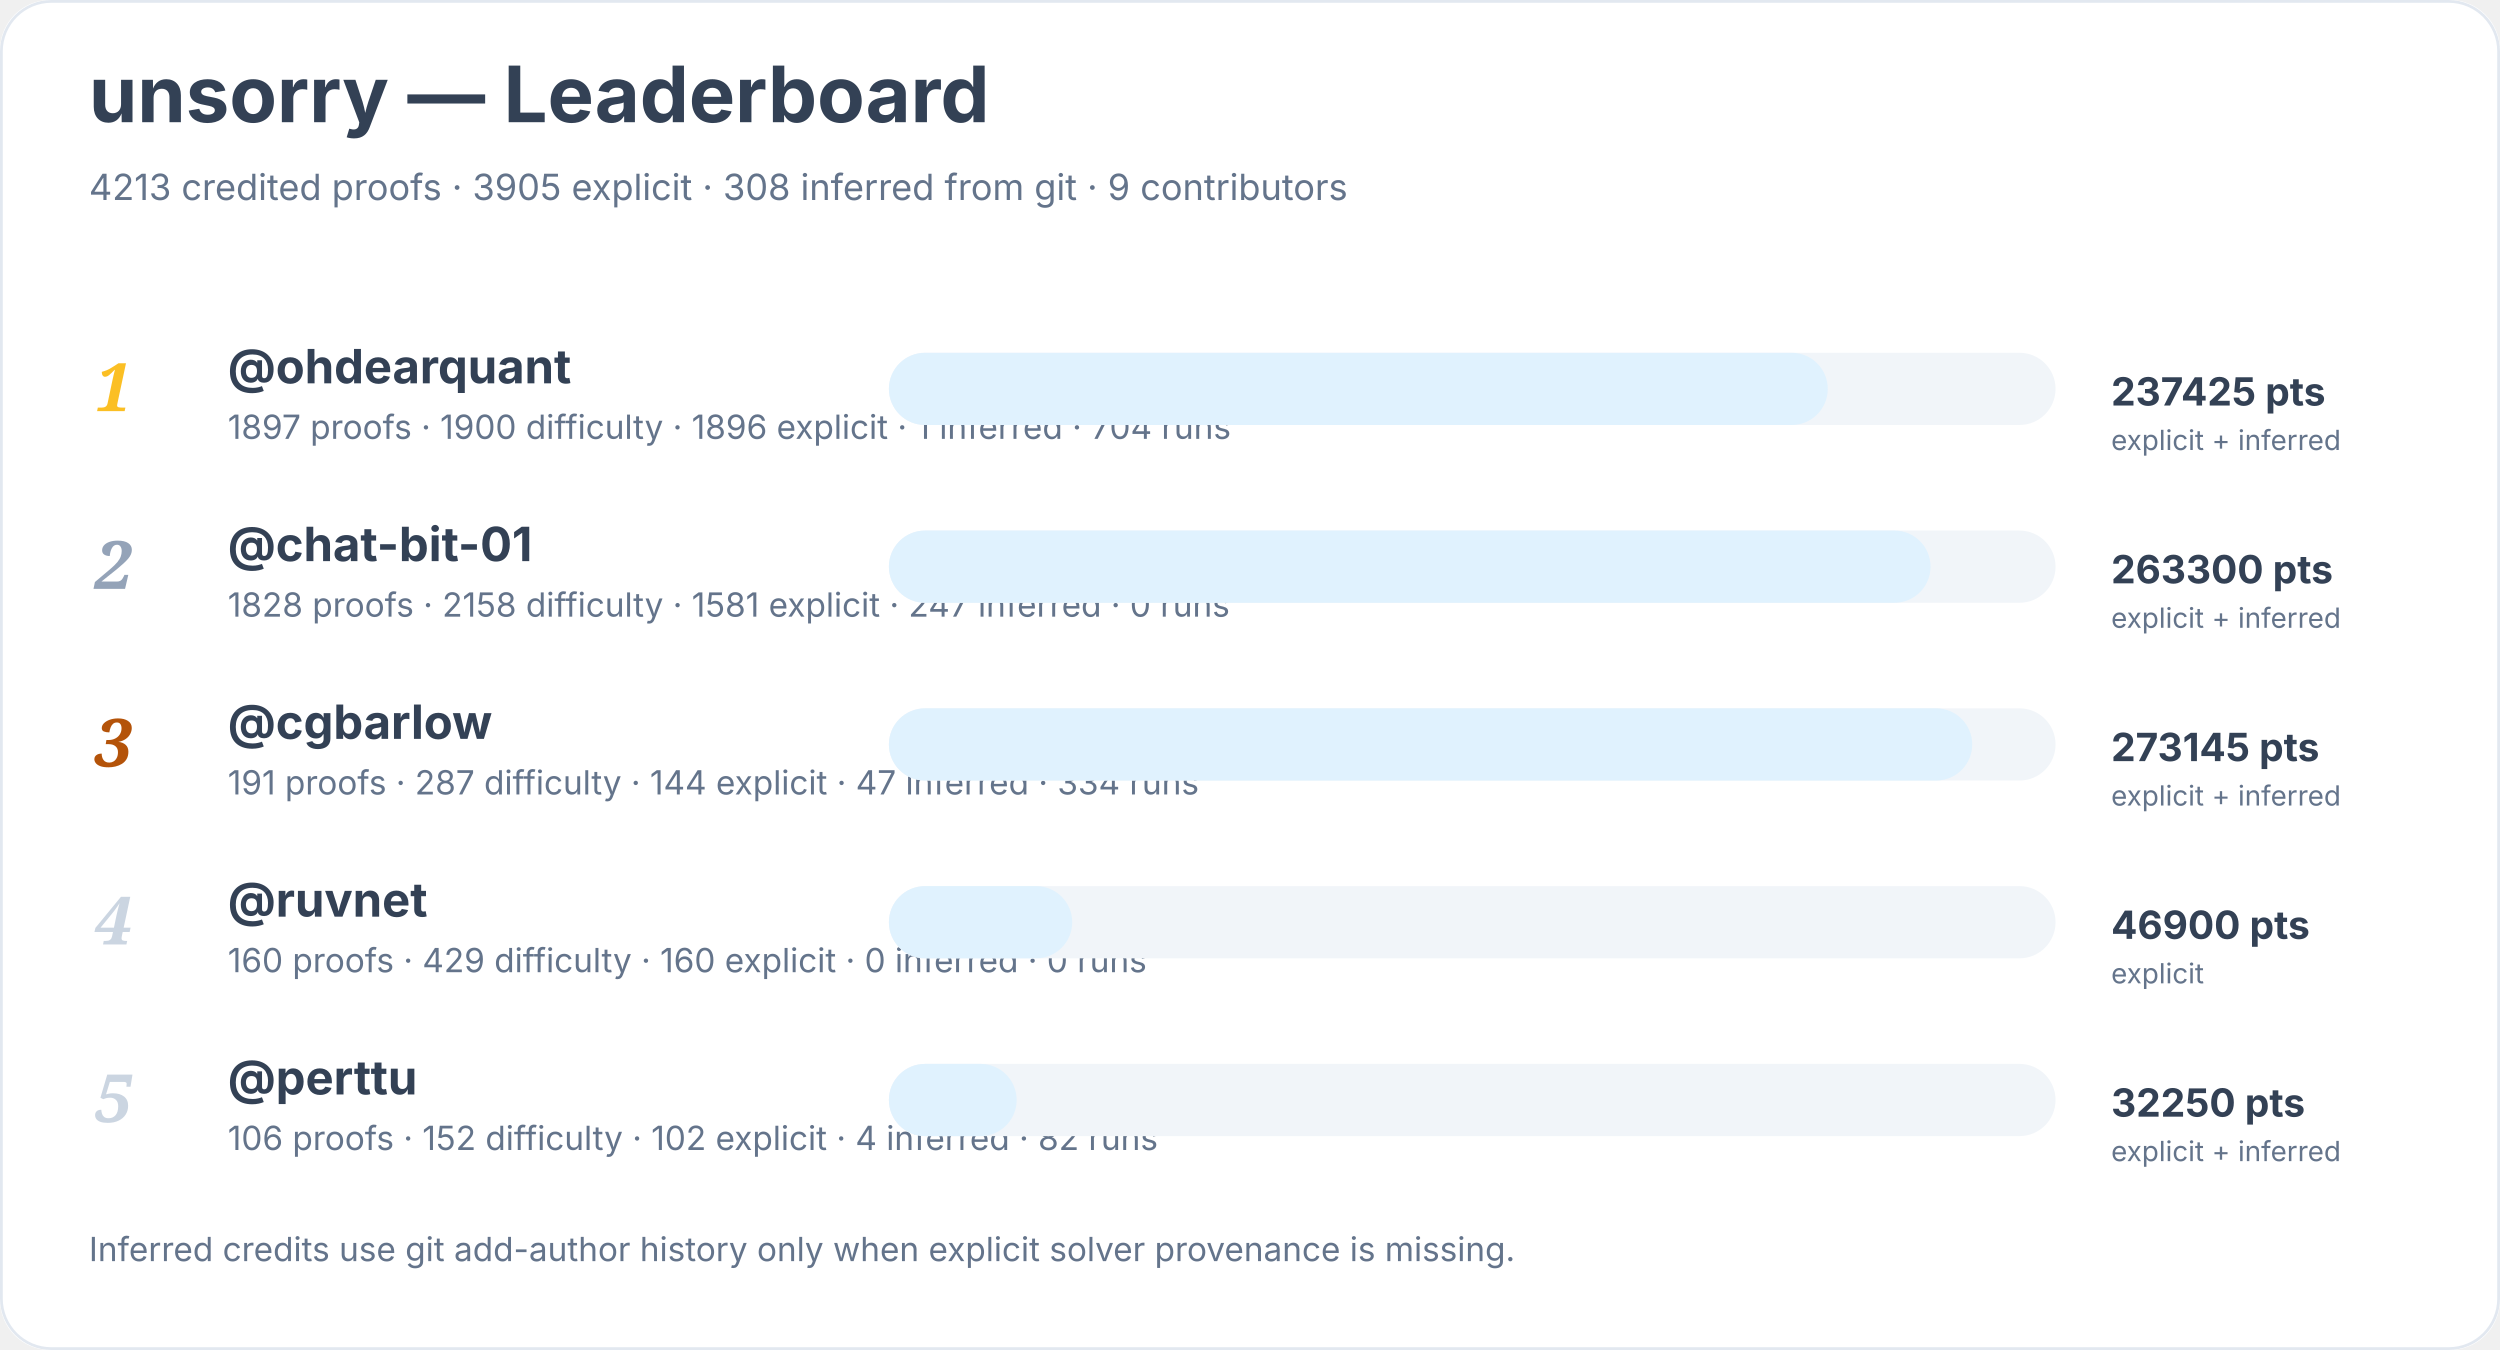
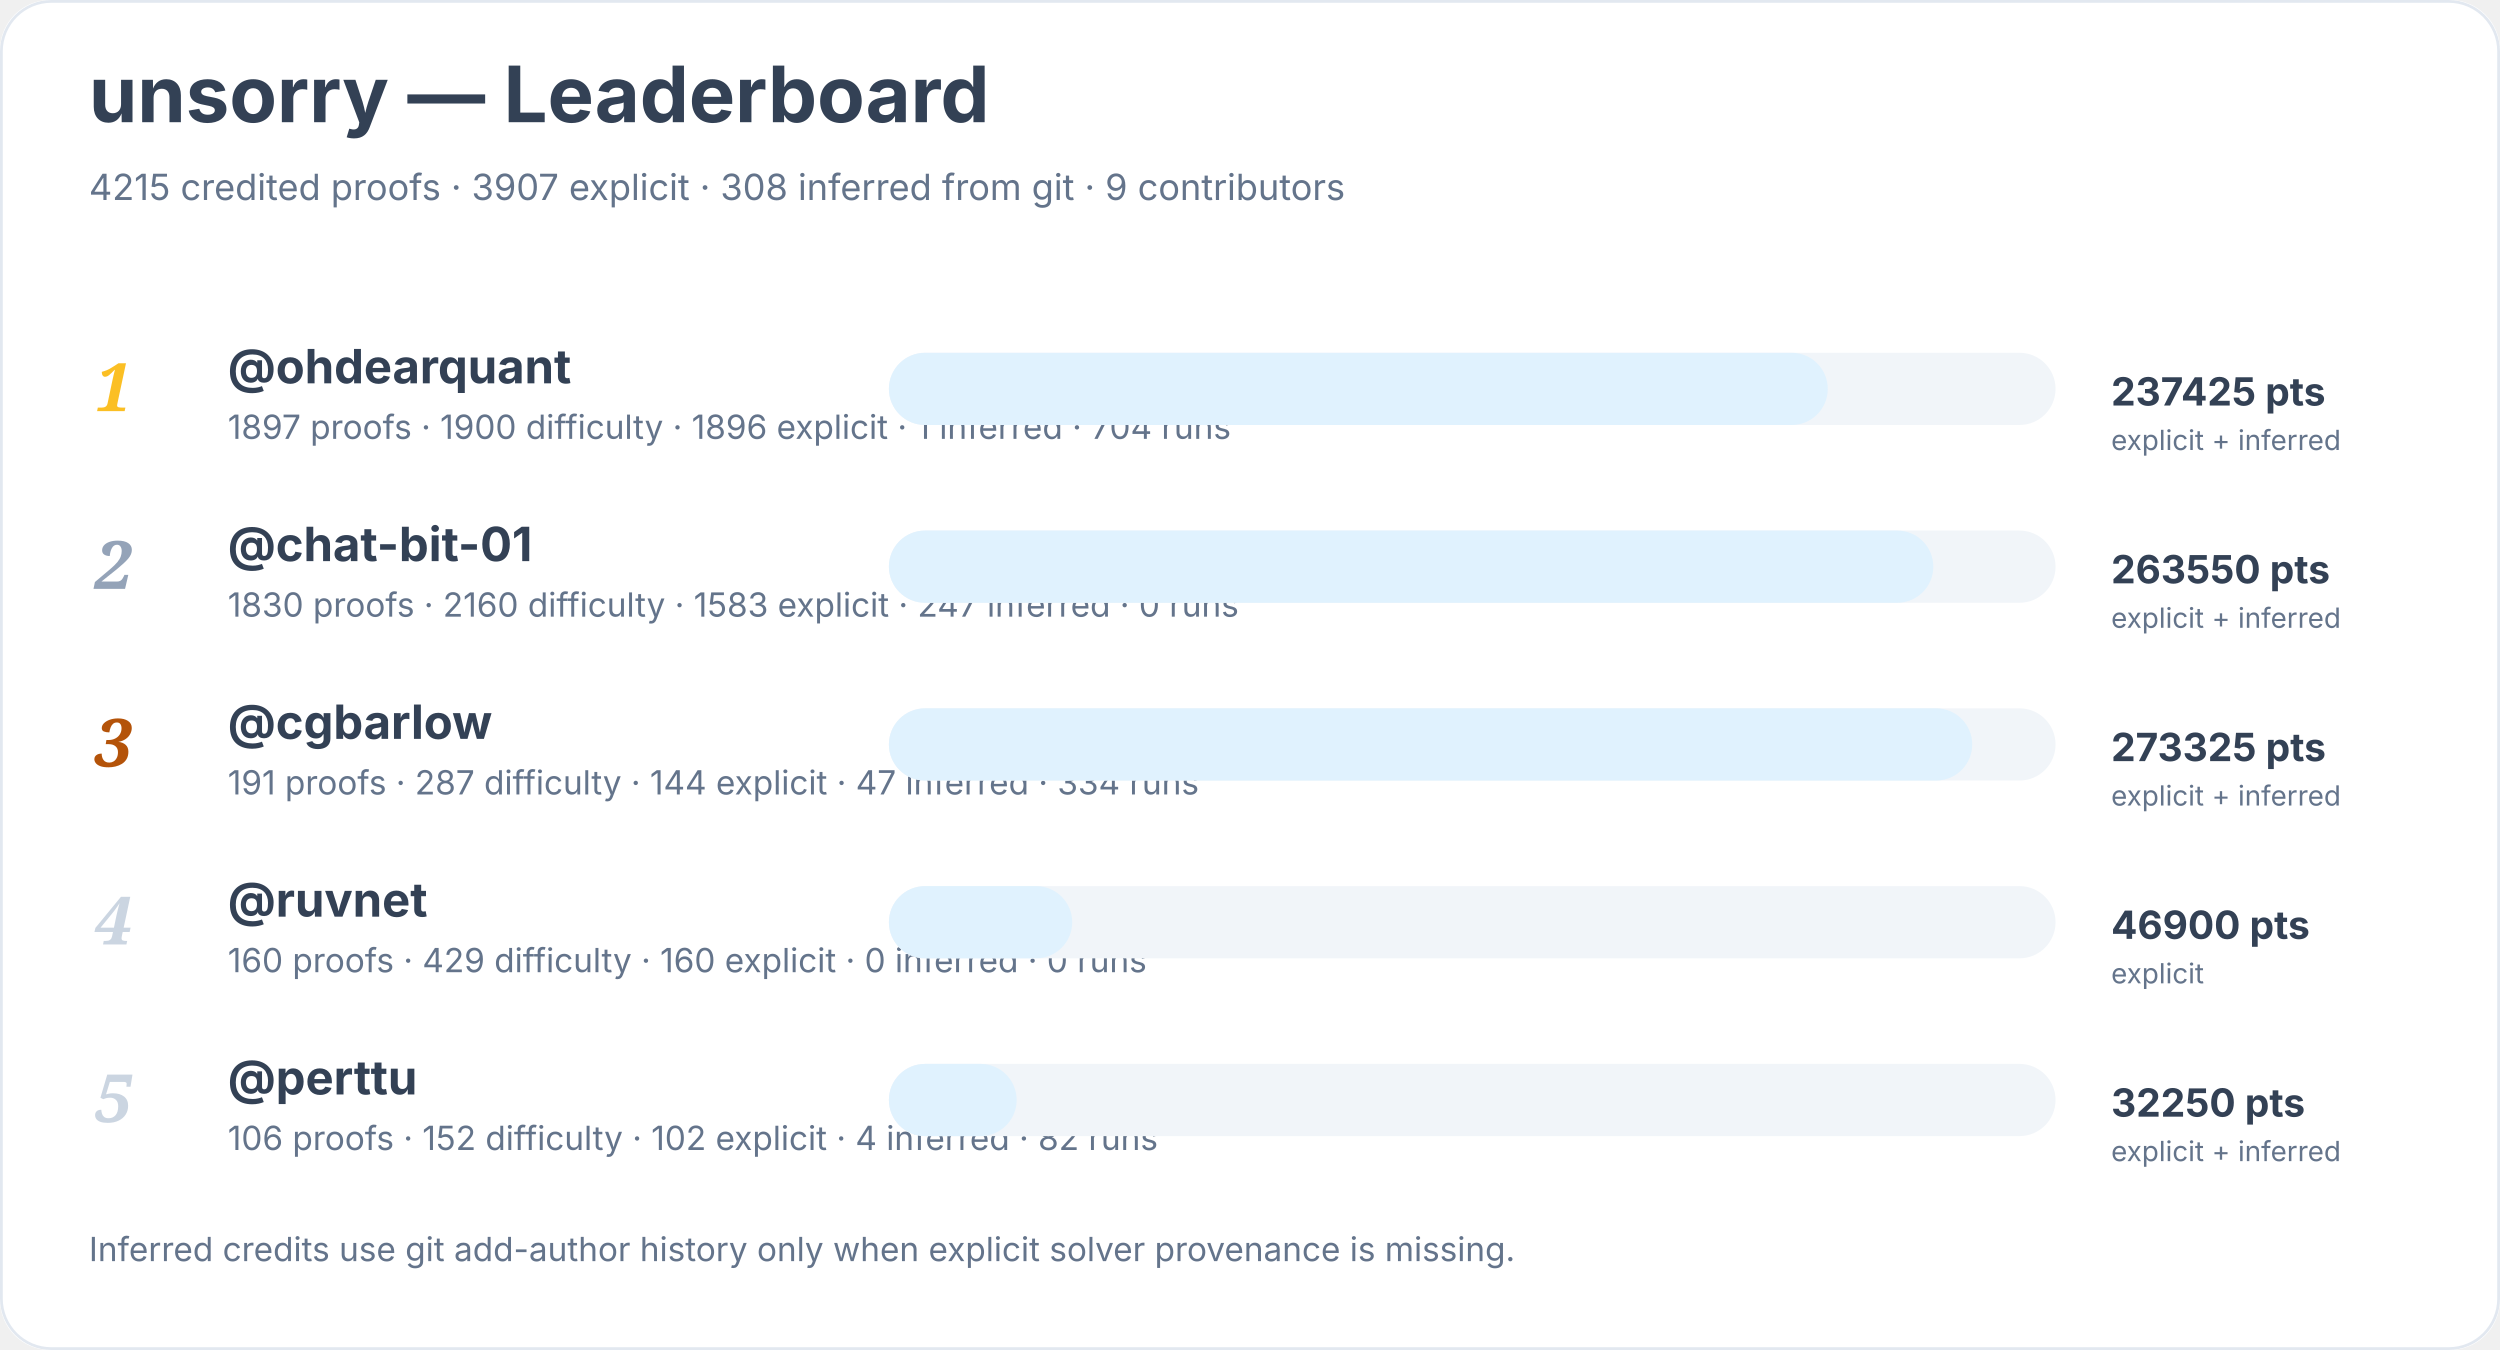
<svg xmlns="http://www.w3.org/2000/svg" width="900" height="486" viewBox="0 0 900 486" role="img" aria-labelledby="title desc">
  <rect width="900" height="100%" rx="18" fill="#ffffff" />
  <rect x="0.5" y="0.5" width="899" height="485" rx="18" fill="none" stroke="#e2e8f0" />
  <text x="32" y="44" font-family="Inter, system-ui, sans-serif" font-size="28" font-weight="700" fill="#334155">unsorry — Leaderboard</text>
-   <text x="32" y="72" font-family="Inter, system-ui, sans-serif" font-size="13" fill="#64748b">4213 credited proofs · 3905 explicit · 308 inferred from git · 9 contributors</text>
+   <text x="32" y="72" font-family="Inter, system-ui, sans-serif" font-size="13" fill="#64748b">4215 credited proofs · 3907 explicit · 308 inferred from git · 9 contributors</text>
  <text x="34" y="148" font-family="Georgia, serif" font-size="24" font-style="italic" font-weight="700" fill="#fbbf24">1</text>
  <a href="https://github.com/ohdearquant">
    <text x="82" y="138" font-family="Inter, system-ui, sans-serif" font-size="17" font-weight="650" fill="#334155">@ohdearquant</text>
  </a>
  <text x="82" y="158" font-family="Inter, system-ui, sans-serif" font-size="12" fill="#64748b">1897 proofs · 1900 difficulty · 1896 explicit · 1 inferred · 704 runs</text>
  <rect x="320" y="127" width="420" height="26" rx="13" fill="#f1f5f9" />
  <rect x="320" y="127" width="338" height="26" rx="13" fill="#e0f2fe" />
  <text x="760" y="146" font-family="Inter, system-ui, sans-serif" font-size="14" font-weight="700" fill="#334155">237425 pts</text>
  <text x="760" y="162" font-family="Inter, system-ui, sans-serif" font-size="10" fill="#64748b">explicit + inferred</text>
  <text x="34" y="212" font-family="Georgia, serif" font-size="24" font-style="italic" font-weight="700" fill="#94a3b8">2</text>
  <a href="https://github.com/chat-bit-01">
    <text x="82" y="202" font-family="Inter, system-ui, sans-serif" font-size="17" font-weight="650" fill="#334155">@chat-bit-01</text>
  </a>
-   <text x="82" y="222" font-family="Inter, system-ui, sans-serif" font-size="12" fill="#64748b">1828 proofs · 2158 difficulty · 1581 explicit · 247 inferred · 0 runs</text>
+   <text x="82" y="222" font-family="Inter, system-ui, sans-serif" font-size="12" fill="#64748b">1830 proofs · 2160 difficulty · 1583 explicit · 247 inferred · 0 runs</text>
  <rect x="320" y="191" width="420" height="26" rx="13" fill="#f1f5f9" />
-   <rect x="320" y="191" width="375" height="26" rx="13" fill="#e0f2fe" />
-   <text x="760" y="210" font-family="Inter, system-ui, sans-serif" font-size="14" font-weight="700" fill="#334155">263300 pts</text>
+   <rect x="320" y="191" width="376" height="26" rx="13" fill="#e0f2fe" />
+   <text x="760" y="210" font-family="Inter, system-ui, sans-serif" font-size="14" font-weight="700" fill="#334155">263550 pts</text>
  <text x="760" y="226" font-family="Inter, system-ui, sans-serif" font-size="10" fill="#64748b">explicit + inferred</text>
  <text x="34" y="276" font-family="Georgia, serif" font-size="24" font-style="italic" font-weight="700" fill="#b45309">3</text>
  <a href="https://github.com/cgbarlow">
    <text x="82" y="266" font-family="Inter, system-ui, sans-serif" font-size="17" font-weight="650" fill="#334155">@cgbarlow</text>
  </a>
  <text x="82" y="286" font-family="Inter, system-ui, sans-serif" font-size="12" fill="#64748b">191 proofs · 287 difficulty · 144 explicit · 47 inferred · 334 runs</text>
  <rect x="320" y="255" width="420" height="26" rx="13" fill="#f1f5f9" />
  <rect x="320" y="255" width="390" height="26" rx="13" fill="#e0f2fe" />
-   <text x="760" y="274" font-family="Inter, system-ui, sans-serif" font-size="14" font-weight="700" fill="#334155">273145 pts</text>
+   <text x="760" y="274" font-family="Inter, system-ui, sans-serif" font-size="14" font-weight="700" fill="#334155">273325 pts</text>
  <text x="760" y="290" font-family="Inter, system-ui, sans-serif" font-size="10" fill="#64748b">explicit + inferred</text>
  <text x="34" y="340" font-family="Georgia, serif" font-size="24" font-style="italic" font-weight="700" fill="#cbd5e1">4</text>
  <a href="https://github.com/ruvnet">
    <text x="82" y="330" font-family="Inter, system-ui, sans-serif" font-size="17" font-weight="650" fill="#334155">@ruvnet</text>
  </a>
  <text x="82" y="350" font-family="Inter, system-ui, sans-serif" font-size="12" fill="#64748b">160 proofs · 429 difficulty · 160 explicit · 0 inferred · 0 runs</text>
  <rect x="320" y="319" width="420" height="26" rx="13" fill="#f1f5f9" />
  <rect x="320" y="319" width="66" height="26" rx="13" fill="#e0f2fe" />
  <text x="760" y="338" font-family="Inter, system-ui, sans-serif" font-size="14" font-weight="700" fill="#334155">46900 pts</text>
  <text x="760" y="354" font-family="Inter, system-ui, sans-serif" font-size="10" fill="#64748b">explicit</text>
  <text x="34" y="404" font-family="Georgia, serif" font-size="24" font-style="italic" font-weight="700" fill="#cbd5e1">5</text>
  <a href="https://github.com/perttu">
    <text x="82" y="394" font-family="Inter, system-ui, sans-serif" font-size="17" font-weight="650" fill="#334155">@perttu</text>
  </a>
  <text x="82" y="414" font-family="Inter, system-ui, sans-serif" font-size="12" fill="#64748b">106 proofs · 152 difficulty · 102 explicit · 4 inferred · 82 runs</text>
  <rect x="320" y="383" width="420" height="26" rx="13" fill="#f1f5f9" />
  <rect x="320" y="383" width="46" height="26" rx="13" fill="#e0f2fe" />
  <text x="760" y="402" font-family="Inter, system-ui, sans-serif" font-size="14" font-weight="700" fill="#334155">32250 pts</text>
  <text x="760" y="418" font-family="Inter, system-ui, sans-serif" font-size="10" fill="#64748b">explicit + inferred</text>
  <text x="32" y="454" font-family="Inter, system-ui, sans-serif" font-size="12" fill="#64748b">Inferred credits use git add-author history only when explicit solver provenance is missing.</text>
</svg>
